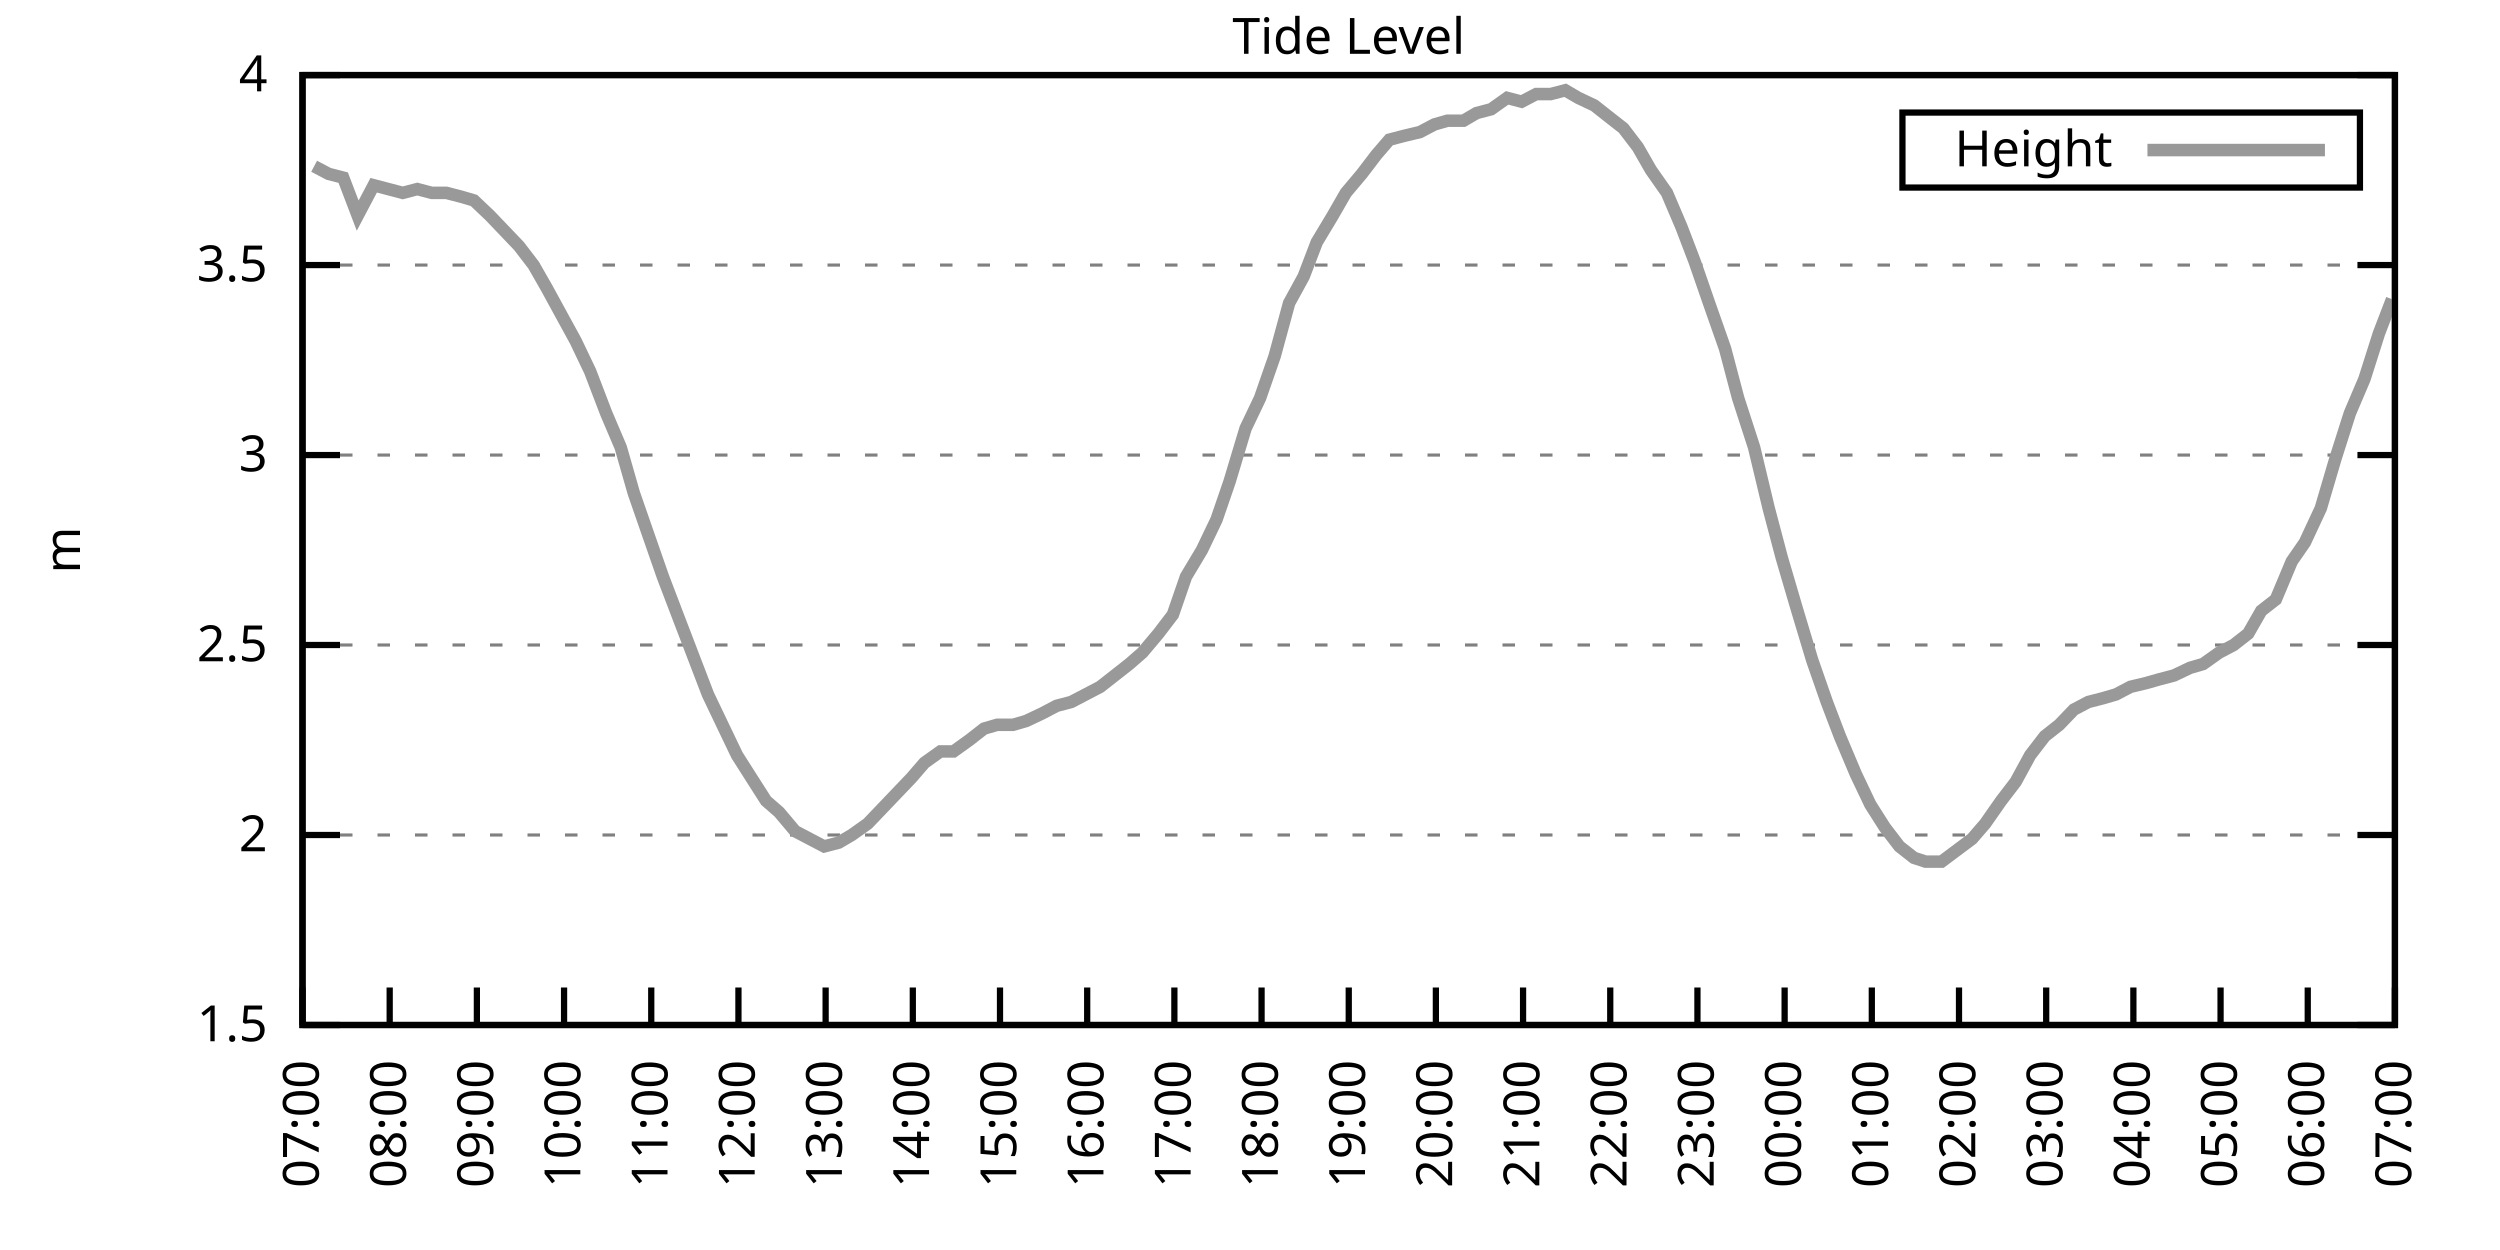
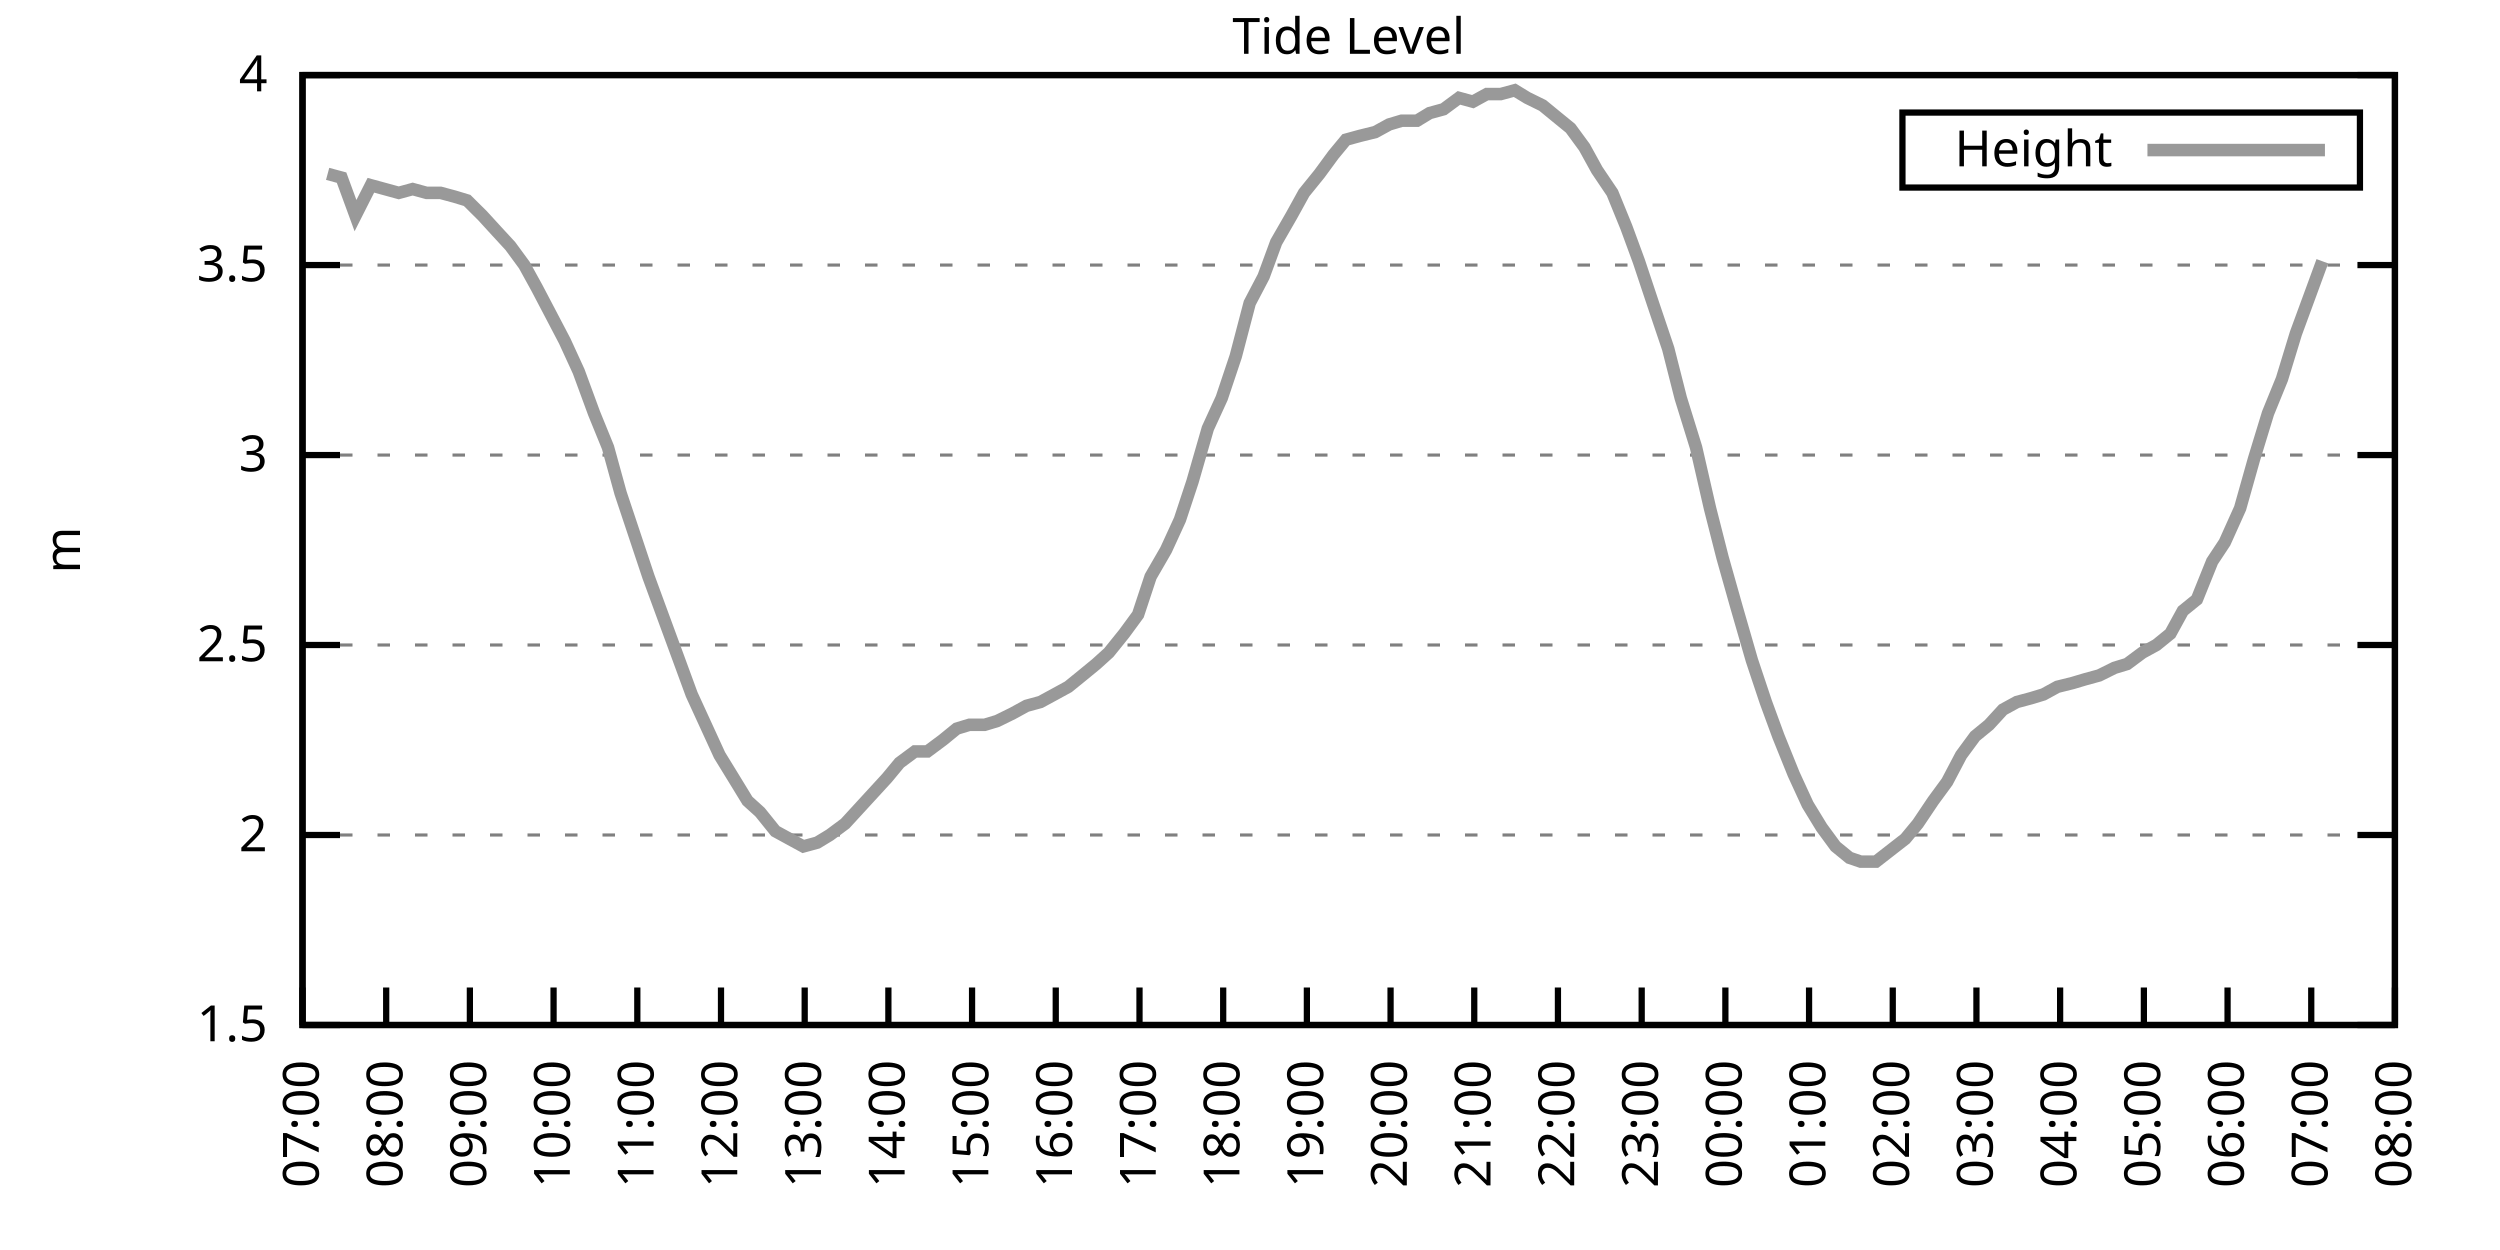
<svg xmlns="http://www.w3.org/2000/svg" xmlns:xlink="http://www.w3.org/1999/xlink" width="400" height="200" viewBox="0 0 400 200">
  <g id="gnuplot_canvas">
    <rect x="0" y="0" width="400" height="200" fill="none" />
    <defs>
      <circle id="gpDot" r="0.5" stroke-width="0.5" stroke="currentColor" />
      <path id="gpPt0" stroke-width="0.333" stroke="currentColor" d="M-1,0 h2 M0,-1 v2" />
      <path id="gpPt1" stroke-width="0.333" stroke="currentColor" d="M-1,-1 L1,1 M1,-1 L-1,1" />
      <path id="gpPt2" stroke-width="0.333" stroke="currentColor" d="M-1,0 L1,0 M0,-1 L0,1 M-1,-1 L1,1 M-1,1 L1,-1" />
      <rect id="gpPt3" stroke-width="0.333" stroke="currentColor" x="-1" y="-1" width="2" height="2" />
      <rect id="gpPt4" stroke-width="0.333" stroke="currentColor" fill="currentColor" x="-1" y="-1" width="2" height="2" />
      <circle id="gpPt5" stroke-width="0.333" stroke="currentColor" cx="0" cy="0" r="1" />
      <use xlink:href="#gpPt5" id="gpPt6" fill="currentColor" stroke="none" />
      <path id="gpPt7" stroke-width="0.333" stroke="currentColor" d="M0,-1.33 L-1.33,0.67 L1.33,0.67 z" />
      <use xlink:href="#gpPt7" id="gpPt8" fill="currentColor" stroke="none" />
      <use xlink:href="#gpPt7" id="gpPt9" stroke="currentColor" transform="rotate(180)" />
      <use xlink:href="#gpPt9" id="gpPt10" fill="currentColor" stroke="none" />
      <use xlink:href="#gpPt3" id="gpPt11" stroke="currentColor" transform="rotate(45)" />
      <use xlink:href="#gpPt11" id="gpPt12" fill="currentColor" stroke="none" />
      <path id="gpPt13" stroke-width="0.333" stroke="currentColor" d="M0,1.330 L1.265,0.411 L0.782,-1.067 L-0.782,-1.076 L-1.265,0.411 z" />
      <use xlink:href="#gpPt13" id="gpPt14" fill="currentColor" stroke="none" />
      <filter id="textbox" filterUnits="objectBoundingBox" x="0" y="0" height="1" width="1">
        <feFlood flood-color="white" flood-opacity="1" result="bgnd" />
        <feComposite in="SourceGraphic" in2="bgnd" operator="atop" />
      </filter>
      <filter id="greybox" filterUnits="objectBoundingBox" x="0" y="0" height="1" width="1">
        <feFlood flood-color="lightgrey" flood-opacity="1" result="grey" />
        <feComposite in="SourceGraphic" in2="grey" operator="atop" />
      </filter>
    </defs>
    <g fill="none" color="white" stroke="currentColor" stroke-width="1.00" stroke-linecap="butt" stroke-linejoin="miter">
</g>
    <g fill="none" color="black" stroke="currentColor" stroke-width="1.00" stroke-linecap="butt" stroke-linejoin="miter">
      <g stroke="none" shape-rendering="crispEdges">
        <polygon fill="rgb(255, 255, 255)" points="48.40,164.00 383.18,164.00 383.18,12.02 48.40,12.02 " />
      </g>
    </g>
    <g fill="none" color="black" stroke="currentColor" stroke-width="1.00" stroke-linecap="butt" stroke-linejoin="miter">
</g>
    <g fill="none" color="black" stroke="black" stroke-width="0.50" stroke-linecap="butt" stroke-linejoin="miter">
</g>
    <g fill="none" color="gray" stroke="currentColor" stroke-width="0.50" stroke-linecap="butt" stroke-linejoin="miter">
      <path stroke="gray" stroke-dasharray="2,4" class="gridline" d="M48.40,164.00 L383.19,164.00  " />
    </g>
    <g fill="none" color="gray" stroke="gray" stroke-width="1.00" stroke-linecap="butt" stroke-linejoin="miter">
</g>
    <g fill="none" color="black" stroke="currentColor" stroke-width="1.00" stroke-linecap="butt" stroke-linejoin="miter">
      <path stroke="black" d="M48.40,164.00 L54.40,164.00 M383.19,164.00 L377.19,164.00  " />
      <g transform="translate(42.80,166.60)" stroke="none" fill="black" font-family="Sans" font-size="8.00" text-anchor="end">
        <text>
          <tspan font-family="Sans"> 1.5</tspan>
        </text>
      </g>
    </g>
    <g fill="none" color="black" stroke="currentColor" stroke-width="1.00" stroke-linecap="butt" stroke-linejoin="miter">
</g>
    <g fill="none" color="black" stroke="black" stroke-width="0.50" stroke-linecap="butt" stroke-linejoin="miter">
</g>
    <g fill="none" color="gray" stroke="currentColor" stroke-width="0.50" stroke-linecap="butt" stroke-linejoin="miter">
      <path stroke="gray" stroke-dasharray="2,4" class="gridline" d="M48.40,133.60 L383.19,133.60  " />
    </g>
    <g fill="none" color="gray" stroke="gray" stroke-width="1.00" stroke-linecap="butt" stroke-linejoin="miter">
</g>
    <g fill="none" color="black" stroke="currentColor" stroke-width="1.00" stroke-linecap="butt" stroke-linejoin="miter">
      <path stroke="black" d="M48.40,133.60 L54.40,133.60 M383.19,133.60 L377.19,133.60  " />
      <g transform="translate(42.80,136.20)" stroke="none" fill="black" font-family="Sans" font-size="8.00" text-anchor="end">
        <text>
          <tspan font-family="Sans"> 2</tspan>
        </text>
      </g>
    </g>
    <g fill="none" color="black" stroke="currentColor" stroke-width="1.00" stroke-linecap="butt" stroke-linejoin="miter">
</g>
    <g fill="none" color="black" stroke="black" stroke-width="0.50" stroke-linecap="butt" stroke-linejoin="miter">
</g>
    <g fill="none" color="gray" stroke="currentColor" stroke-width="0.50" stroke-linecap="butt" stroke-linejoin="miter">
      <path stroke="gray" stroke-dasharray="2,4" class="gridline" d="M48.40,103.20 L383.19,103.20  " />
    </g>
    <g fill="none" color="gray" stroke="gray" stroke-width="1.00" stroke-linecap="butt" stroke-linejoin="miter">
</g>
    <g fill="none" color="black" stroke="currentColor" stroke-width="1.00" stroke-linecap="butt" stroke-linejoin="miter">
      <path stroke="black" d="M48.40,103.20 L54.40,103.20 M383.19,103.20 L377.19,103.20  " />
      <g transform="translate(42.80,105.80)" stroke="none" fill="black" font-family="Sans" font-size="8.00" text-anchor="end">
        <text>
          <tspan font-family="Sans"> 2.5</tspan>
        </text>
      </g>
    </g>
    <g fill="none" color="black" stroke="currentColor" stroke-width="1.00" stroke-linecap="butt" stroke-linejoin="miter">
</g>
    <g fill="none" color="black" stroke="black" stroke-width="0.50" stroke-linecap="butt" stroke-linejoin="miter">
</g>
    <g fill="none" color="gray" stroke="currentColor" stroke-width="0.50" stroke-linecap="butt" stroke-linejoin="miter">
      <path stroke="gray" stroke-dasharray="2,4" class="gridline" d="M48.40,72.81 L383.19,72.81  " />
    </g>
    <g fill="none" color="gray" stroke="gray" stroke-width="1.00" stroke-linecap="butt" stroke-linejoin="miter">
</g>
    <g fill="none" color="black" stroke="currentColor" stroke-width="1.00" stroke-linecap="butt" stroke-linejoin="miter">
      <path stroke="black" d="M48.40,72.81 L54.40,72.81 M383.19,72.81 L377.19,72.81  " />
      <g transform="translate(42.80,75.41)" stroke="none" fill="black" font-family="Sans" font-size="8.00" text-anchor="end">
        <text>
          <tspan font-family="Sans"> 3</tspan>
        </text>
      </g>
    </g>
    <g fill="none" color="black" stroke="currentColor" stroke-width="1.00" stroke-linecap="butt" stroke-linejoin="miter">
</g>
    <g fill="none" color="black" stroke="black" stroke-width="0.50" stroke-linecap="butt" stroke-linejoin="miter">
</g>
    <g fill="none" color="gray" stroke="currentColor" stroke-width="0.50" stroke-linecap="butt" stroke-linejoin="miter">
      <path stroke="gray" stroke-dasharray="2,4" class="gridline" d="M48.40,42.41 L383.19,42.41  " />
    </g>
    <g fill="none" color="gray" stroke="gray" stroke-width="1.00" stroke-linecap="butt" stroke-linejoin="miter">
</g>
    <g fill="none" color="black" stroke="currentColor" stroke-width="1.00" stroke-linecap="butt" stroke-linejoin="miter">
      <path stroke="black" d="M48.40,42.41 L54.40,42.41 M383.19,42.41 L377.19,42.41  " />
      <g transform="translate(42.80,45.01)" stroke="none" fill="black" font-family="Sans" font-size="8.00" text-anchor="end">
        <text>
          <tspan font-family="Sans"> 3.5</tspan>
        </text>
      </g>
    </g>
    <g fill="none" color="black" stroke="currentColor" stroke-width="1.00" stroke-linecap="butt" stroke-linejoin="miter">
</g>
    <g fill="none" color="black" stroke="black" stroke-width="0.50" stroke-linecap="butt" stroke-linejoin="miter">
</g>
    <g fill="none" color="gray" stroke="currentColor" stroke-width="0.50" stroke-linecap="butt" stroke-linejoin="miter">
      <path stroke="gray" stroke-dasharray="2,4" class="gridline" d="M48.40,12.01 L383.19,12.01  " />
    </g>
    <g fill="none" color="gray" stroke="gray" stroke-width="1.00" stroke-linecap="butt" stroke-linejoin="miter">
</g>
    <g fill="none" color="black" stroke="currentColor" stroke-width="1.00" stroke-linecap="butt" stroke-linejoin="miter">
      <path stroke="black" d="M48.40,12.01 L54.40,12.01 M383.19,12.01 L377.19,12.01  " />
      <g transform="translate(42.80,14.61)" stroke="none" fill="black" font-family="Sans" font-size="8.00" text-anchor="end">
        <text>
          <tspan font-family="Sans"> 4</tspan>
        </text>
      </g>
    </g>
    <g fill="none" color="black" stroke="currentColor" stroke-width="1.00" stroke-linecap="butt" stroke-linejoin="miter">
      <path stroke="black" d="M48.40,164.00 L48.40,158.00  " />
      <g transform="translate(51.00,169.60) rotate(270.00)" stroke="none" fill="black" font-family="Sans" font-size="8.00" text-anchor="end">
        <text>
          <tspan font-family="Sans">07:00</tspan>
        </text>
      </g>
    </g>
    <g fill="none" color="black" stroke="currentColor" stroke-width="1.00" stroke-linecap="butt" stroke-linejoin="miter">
-       <path stroke="black" d="M62.35,164.00 L62.35,158.00  " />
-       <g transform="translate(64.95,169.60) rotate(270.00)" stroke="none" fill="black" font-family="Sans" font-size="8.00" text-anchor="end">
+       <path stroke="black" d="M61.79,164.00 L61.79,158.00  " />
+       <g transform="translate(64.39,169.60) rotate(270.00)" stroke="none" fill="black" font-family="Sans" font-size="8.00" text-anchor="end">
        <text>
          <tspan font-family="Sans">08:00</tspan>
        </text>
      </g>
    </g>
    <g fill="none" color="black" stroke="currentColor" stroke-width="1.00" stroke-linecap="butt" stroke-linejoin="miter">
-       <path stroke="black" d="M76.30,164.00 L76.30,158.00  " />
-       <g transform="translate(78.90,169.60) rotate(270.00)" stroke="none" fill="black" font-family="Sans" font-size="8.00" text-anchor="end">
+       <path stroke="black" d="M75.18,164.00 L75.18,158.00  " />
+       <g transform="translate(77.78,169.60) rotate(270.00)" stroke="none" fill="black" font-family="Sans" font-size="8.00" text-anchor="end">
        <text>
          <tspan font-family="Sans">09:00</tspan>
        </text>
      </g>
    </g>
    <g fill="none" color="black" stroke="currentColor" stroke-width="1.00" stroke-linecap="butt" stroke-linejoin="miter">
-       <path stroke="black" d="M90.25,164.00 L90.25,158.00  " />
-       <g transform="translate(92.85,169.60) rotate(270.00)" stroke="none" fill="black" font-family="Sans" font-size="8.00" text-anchor="end">
+       <path stroke="black" d="M88.57,164.00 L88.57,158.00  " />
+       <g transform="translate(91.17,169.60) rotate(270.00)" stroke="none" fill="black" font-family="Sans" font-size="8.00" text-anchor="end">
        <text>
          <tspan font-family="Sans">10:00</tspan>
        </text>
      </g>
    </g>
    <g fill="none" color="black" stroke="currentColor" stroke-width="1.00" stroke-linecap="butt" stroke-linejoin="miter">
-       <path stroke="black" d="M104.20,164.00 L104.20,158.00  " />
-       <g transform="translate(106.80,169.60) rotate(270.00)" stroke="none" fill="black" font-family="Sans" font-size="8.00" text-anchor="end">
+       <path stroke="black" d="M101.97,164.00 L101.97,158.00  " />
+       <g transform="translate(104.57,169.60) rotate(270.00)" stroke="none" fill="black" font-family="Sans" font-size="8.00" text-anchor="end">
        <text>
          <tspan font-family="Sans">11:00</tspan>
        </text>
      </g>
    </g>
    <g fill="none" color="black" stroke="currentColor" stroke-width="1.00" stroke-linecap="butt" stroke-linejoin="miter">
-       <path stroke="black" d="M118.15,164.00 L118.15,158.00  " />
-       <g transform="translate(120.75,169.60) rotate(270.00)" stroke="none" fill="black" font-family="Sans" font-size="8.00" text-anchor="end">
+       <path stroke="black" d="M115.36,164.00 L115.36,158.00  " />
+       <g transform="translate(117.96,169.60) rotate(270.00)" stroke="none" fill="black" font-family="Sans" font-size="8.00" text-anchor="end">
        <text>
          <tspan font-family="Sans">12:00</tspan>
        </text>
      </g>
    </g>
    <g fill="none" color="black" stroke="currentColor" stroke-width="1.00" stroke-linecap="butt" stroke-linejoin="miter">
-       <path stroke="black" d="M132.10,164.00 L132.10,158.00  " />
-       <g transform="translate(134.70,169.60) rotate(270.00)" stroke="none" fill="black" font-family="Sans" font-size="8.00" text-anchor="end">
+       <path stroke="black" d="M128.75,164.00 L128.75,158.00  " />
+       <g transform="translate(131.35,169.60) rotate(270.00)" stroke="none" fill="black" font-family="Sans" font-size="8.00" text-anchor="end">
        <text>
          <tspan font-family="Sans">13:00</tspan>
        </text>
      </g>
    </g>
    <g fill="none" color="black" stroke="currentColor" stroke-width="1.00" stroke-linecap="butt" stroke-linejoin="miter">
-       <path stroke="black" d="M146.05,164.00 L146.05,158.00  " />
-       <g transform="translate(148.65,169.60) rotate(270.00)" stroke="none" fill="black" font-family="Sans" font-size="8.00" text-anchor="end">
+       <path stroke="black" d="M142.14,164.00 L142.14,158.00  " />
+       <g transform="translate(144.74,169.60) rotate(270.00)" stroke="none" fill="black" font-family="Sans" font-size="8.00" text-anchor="end">
        <text>
          <tspan font-family="Sans">14:00</tspan>
        </text>
      </g>
    </g>
    <g fill="none" color="black" stroke="currentColor" stroke-width="1.00" stroke-linecap="butt" stroke-linejoin="miter">
-       <path stroke="black" d="M160.00,164.00 L160.00,158.00  " />
-       <g transform="translate(162.60,169.60) rotate(270.00)" stroke="none" fill="black" font-family="Sans" font-size="8.00" text-anchor="end">
+       <path stroke="black" d="M155.53,164.00 L155.53,158.00  " />
+       <g transform="translate(158.13,169.60) rotate(270.00)" stroke="none" fill="black" font-family="Sans" font-size="8.00" text-anchor="end">
        <text>
          <tspan font-family="Sans">15:00</tspan>
        </text>
      </g>
    </g>
    <g fill="none" color="black" stroke="currentColor" stroke-width="1.00" stroke-linecap="butt" stroke-linejoin="miter">
-       <path stroke="black" d="M173.95,164.00 L173.95,158.00  " />
-       <g transform="translate(176.55,169.60) rotate(270.00)" stroke="none" fill="black" font-family="Sans" font-size="8.00" text-anchor="end">
+       <path stroke="black" d="M168.92,164.00 L168.92,158.00  " />
+       <g transform="translate(171.52,169.60) rotate(270.00)" stroke="none" fill="black" font-family="Sans" font-size="8.00" text-anchor="end">
        <text>
          <tspan font-family="Sans">16:00</tspan>
        </text>
      </g>
    </g>
    <g fill="none" color="black" stroke="currentColor" stroke-width="1.00" stroke-linecap="butt" stroke-linejoin="miter">
-       <path stroke="black" d="M187.90,164.00 L187.90,158.00  " />
-       <g transform="translate(190.50,169.60) rotate(270.00)" stroke="none" fill="black" font-family="Sans" font-size="8.00" text-anchor="end">
+       <path stroke="black" d="M182.32,164.00 L182.32,158.00  " />
+       <g transform="translate(184.92,169.60) rotate(270.00)" stroke="none" fill="black" font-family="Sans" font-size="8.00" text-anchor="end">
        <text>
          <tspan font-family="Sans">17:00</tspan>
        </text>
      </g>
    </g>
    <g fill="none" color="black" stroke="currentColor" stroke-width="1.00" stroke-linecap="butt" stroke-linejoin="miter">
-       <path stroke="black" d="M201.85,164.00 L201.85,158.00  " />
-       <g transform="translate(204.45,169.60) rotate(270.00)" stroke="none" fill="black" font-family="Sans" font-size="8.00" text-anchor="end">
+       <path stroke="black" d="M195.71,164.00 L195.71,158.00  " />
+       <g transform="translate(198.31,169.60) rotate(270.00)" stroke="none" fill="black" font-family="Sans" font-size="8.00" text-anchor="end">
        <text>
          <tspan font-family="Sans">18:00</tspan>
        </text>
      </g>
    </g>
    <g fill="none" color="black" stroke="currentColor" stroke-width="1.00" stroke-linecap="butt" stroke-linejoin="miter">
-       <path stroke="black" d="M215.80,164.00 L215.80,158.00  " />
-       <g transform="translate(218.40,169.60) rotate(270.00)" stroke="none" fill="black" font-family="Sans" font-size="8.00" text-anchor="end">
+       <path stroke="black" d="M209.10,164.00 L209.10,158.00  " />
+       <g transform="translate(211.70,169.60) rotate(270.00)" stroke="none" fill="black" font-family="Sans" font-size="8.00" text-anchor="end">
        <text>
          <tspan font-family="Sans">19:00</tspan>
        </text>
      </g>
    </g>
    <g fill="none" color="black" stroke="currentColor" stroke-width="1.00" stroke-linecap="butt" stroke-linejoin="miter">
-       <path stroke="black" d="M229.74,164.00 L229.74,158.00  " />
-       <g transform="translate(232.34,169.60) rotate(270.00)" stroke="none" fill="black" font-family="Sans" font-size="8.00" text-anchor="end">
+       <path stroke="black" d="M222.49,164.00 L222.49,158.00  " />
+       <g transform="translate(225.09,169.60) rotate(270.00)" stroke="none" fill="black" font-family="Sans" font-size="8.00" text-anchor="end">
        <text>
          <tspan font-family="Sans">20:00</tspan>
        </text>
      </g>
    </g>
    <g fill="none" color="black" stroke="currentColor" stroke-width="1.00" stroke-linecap="butt" stroke-linejoin="miter">
-       <path stroke="black" d="M243.69,164.00 L243.69,158.00  " />
-       <g transform="translate(246.29,169.60) rotate(270.00)" stroke="none" fill="black" font-family="Sans" font-size="8.00" text-anchor="end">
+       <path stroke="black" d="M235.88,164.00 L235.88,158.00  " />
+       <g transform="translate(238.48,169.60) rotate(270.00)" stroke="none" fill="black" font-family="Sans" font-size="8.00" text-anchor="end">
        <text>
          <tspan font-family="Sans">21:00</tspan>
        </text>
      </g>
    </g>
    <g fill="none" color="black" stroke="currentColor" stroke-width="1.00" stroke-linecap="butt" stroke-linejoin="miter">
-       <path stroke="black" d="M257.64,164.00 L257.64,158.00  " />
-       <g transform="translate(260.24,169.60) rotate(270.00)" stroke="none" fill="black" font-family="Sans" font-size="8.00" text-anchor="end">
+       <path stroke="black" d="M249.27,164.00 L249.27,158.00  " />
+       <g transform="translate(251.87,169.60) rotate(270.00)" stroke="none" fill="black" font-family="Sans" font-size="8.00" text-anchor="end">
        <text>
          <tspan font-family="Sans">22:00</tspan>
        </text>
      </g>
    </g>
    <g fill="none" color="black" stroke="currentColor" stroke-width="1.00" stroke-linecap="butt" stroke-linejoin="miter">
-       <path stroke="black" d="M271.59,164.00 L271.59,158.00  " />
-       <g transform="translate(274.19,169.60) rotate(270.00)" stroke="none" fill="black" font-family="Sans" font-size="8.00" text-anchor="end">
+       <path stroke="black" d="M262.67,164.00 L262.67,158.00  " />
+       <g transform="translate(265.27,169.60) rotate(270.00)" stroke="none" fill="black" font-family="Sans" font-size="8.00" text-anchor="end">
        <text>
          <tspan font-family="Sans">23:00</tspan>
        </text>
      </g>
    </g>
    <g fill="none" color="black" stroke="currentColor" stroke-width="1.00" stroke-linecap="butt" stroke-linejoin="miter">
-       <path stroke="black" d="M285.54,164.00 L285.54,158.00  " />
-       <g transform="translate(288.14,169.60) rotate(270.00)" stroke="none" fill="black" font-family="Sans" font-size="8.00" text-anchor="end">
+       <path stroke="black" d="M276.06,164.00 L276.06,158.00  " />
+       <g transform="translate(278.66,169.60) rotate(270.00)" stroke="none" fill="black" font-family="Sans" font-size="8.00" text-anchor="end">
        <text>
          <tspan font-family="Sans">00:00</tspan>
        </text>
      </g>
    </g>
    <g fill="none" color="black" stroke="currentColor" stroke-width="1.00" stroke-linecap="butt" stroke-linejoin="miter">
-       <path stroke="black" d="M299.49,164.00 L299.49,158.00  " />
-       <g transform="translate(302.09,169.60) rotate(270.00)" stroke="none" fill="black" font-family="Sans" font-size="8.00" text-anchor="end">
+       <path stroke="black" d="M289.45,164.00 L289.45,158.00  " />
+       <g transform="translate(292.05,169.60) rotate(270.00)" stroke="none" fill="black" font-family="Sans" font-size="8.00" text-anchor="end">
        <text>
          <tspan font-family="Sans">01:00</tspan>
        </text>
      </g>
    </g>
    <g fill="none" color="black" stroke="currentColor" stroke-width="1.00" stroke-linecap="butt" stroke-linejoin="miter">
-       <path stroke="black" d="M313.44,164.00 L313.44,158.00  " />
-       <g transform="translate(316.04,169.60) rotate(270.00)" stroke="none" fill="black" font-family="Sans" font-size="8.00" text-anchor="end">
+       <path stroke="black" d="M302.84,164.00 L302.84,158.00  " />
+       <g transform="translate(305.44,169.60) rotate(270.00)" stroke="none" fill="black" font-family="Sans" font-size="8.00" text-anchor="end">
        <text>
          <tspan font-family="Sans">02:00</tspan>
        </text>
      </g>
    </g>
    <g fill="none" color="black" stroke="currentColor" stroke-width="1.00" stroke-linecap="butt" stroke-linejoin="miter">
-       <path stroke="black" d="M327.39,164.00 L327.39,158.00  " />
-       <g transform="translate(329.99,169.60) rotate(270.00)" stroke="none" fill="black" font-family="Sans" font-size="8.00" text-anchor="end">
+       <path stroke="black" d="M316.23,164.00 L316.23,158.00  " />
+       <g transform="translate(318.83,169.60) rotate(270.00)" stroke="none" fill="black" font-family="Sans" font-size="8.00" text-anchor="end">
        <text>
          <tspan font-family="Sans">03:00</tspan>
        </text>
      </g>
    </g>
    <g fill="none" color="black" stroke="currentColor" stroke-width="1.00" stroke-linecap="butt" stroke-linejoin="miter">
-       <path stroke="black" d="M341.34,164.00 L341.34,158.00  " />
-       <g transform="translate(343.94,169.60) rotate(270.00)" stroke="none" fill="black" font-family="Sans" font-size="8.00" text-anchor="end">
+       <path stroke="black" d="M329.62,164.00 L329.62,158.00  " />
+       <g transform="translate(332.22,169.60) rotate(270.00)" stroke="none" fill="black" font-family="Sans" font-size="8.00" text-anchor="end">
        <text>
          <tspan font-family="Sans">04:00</tspan>
        </text>
      </g>
    </g>
    <g fill="none" color="black" stroke="currentColor" stroke-width="1.00" stroke-linecap="butt" stroke-linejoin="miter">
-       <path stroke="black" d="M355.29,164.00 L355.29,158.00  " />
-       <g transform="translate(357.89,169.60) rotate(270.00)" stroke="none" fill="black" font-family="Sans" font-size="8.00" text-anchor="end">
+       <path stroke="black" d="M343.02,164.00 L343.02,158.00  " />
+       <g transform="translate(345.62,169.60) rotate(270.00)" stroke="none" fill="black" font-family="Sans" font-size="8.00" text-anchor="end">
        <text>
          <tspan font-family="Sans">05:00</tspan>
        </text>
      </g>
    </g>
    <g fill="none" color="black" stroke="currentColor" stroke-width="1.00" stroke-linecap="butt" stroke-linejoin="miter">
-       <path stroke="black" d="M369.24,164.00 L369.24,158.00  " />
-       <g transform="translate(371.84,169.60) rotate(270.00)" stroke="none" fill="black" font-family="Sans" font-size="8.00" text-anchor="end">
+       <path stroke="black" d="M356.41,164.00 L356.41,158.00  " />
+       <g transform="translate(359.01,169.60) rotate(270.00)" stroke="none" fill="black" font-family="Sans" font-size="8.00" text-anchor="end">
        <text>
          <tspan font-family="Sans">06:00</tspan>
+         </text>
+       </g>
+     </g>
+     <g fill="none" color="black" stroke="currentColor" stroke-width="1.00" stroke-linecap="butt" stroke-linejoin="miter">
+       <path stroke="black" d="M369.80,164.00 L369.80,158.00  " />
+       <g transform="translate(372.40,169.60) rotate(270.00)" stroke="none" fill="black" font-family="Sans" font-size="8.00" text-anchor="end">
+         <text>
+           <tspan font-family="Sans">07:00</tspan>
        </text>
      </g>
    </g>
    <g fill="none" color="black" stroke="currentColor" stroke-width="1.00" stroke-linecap="butt" stroke-linejoin="miter">
      <path stroke="black" d="M383.19,164.00 L383.19,158.00  " />
      <g transform="translate(385.79,169.60) rotate(270.00)" stroke="none" fill="black" font-family="Sans" font-size="8.00" text-anchor="end">
        <text>
-           <tspan font-family="Sans">07:00</tspan>
+           <tspan font-family="Sans">08:00</tspan>
        </text>
      </g>
    </g>
    <g fill="none" color="black" stroke="currentColor" stroke-width="1.00" stroke-linecap="butt" stroke-linejoin="miter">
</g>
    <g fill="none" color="black" stroke="currentColor" stroke-width="1.00" stroke-linecap="butt" stroke-linejoin="miter">
      <path stroke="black" d="M48.40,12.01 L48.40,164.00 L383.19,164.00 L383.19,12.01 L48.40,12.01 Z  " />
    </g>
    <g fill="none" color="black" stroke="currentColor" stroke-width="1.00" stroke-linecap="butt" stroke-linejoin="miter">
</g>
    <g fill="none" color="black" stroke="currentColor" stroke-width="1.00" stroke-linecap="butt" stroke-linejoin="miter">
      <path stroke="black" d="M304.39,30.01 L304.39,18.01 L377.59,18.01 L377.59,30.01 L304.39,30.01 Z  " />
    </g>
    <g id="Tide_level_plot_1">
      <g fill="none" color="white" stroke="black" stroke-width="2.00" stroke-linecap="butt" stroke-linejoin="miter">
</g>
      <g fill="none" color="black" stroke="currentColor" stroke-width="2.00" stroke-linecap="butt" stroke-linejoin="miter">
        <g transform="translate(337.99,26.61)" stroke="none" fill="black" font-family="Sans" font-size="8.00" text-anchor="end">
          <text>
            <tspan font-family="Sans">Height</tspan>
          </text>
        </g>
      </g>
      <g fill="none" color="black" stroke="currentColor" stroke-width="2.00" stroke-linecap="butt" stroke-linejoin="miter">
-         <path stroke="rgb(153, 153, 153)" d="M343.59,24.01 L371.99,24.01 M50.26,26.60 L52.58,27.82 L54.91,28.42 L57.23,34.50 L59.79,29.64 L62.12,30.25   L64.44,30.86 L66.77,30.25 L69.09,30.86 L71.42,30.86 L73.74,31.46 L75.83,32.07 L78.39,34.50 L80.72,36.94   L83.04,39.37 L85.37,42.41 L87.46,46.06 L89.78,50.31 L92.11,54.57 L94.43,59.43 L96.99,66.12 L99.32,71.59   L101.41,78.89 L103.73,85.57 L106.06,92.26 L108.38,98.34 L110.94,105.03 L113.27,111.11 L115.59,115.97 L117.92,120.83   L120.24,124.48 L122.57,128.13 L124.66,129.95 L127.22,132.99 L129.54,134.21 L131.87,135.43 L134.19,134.82 L136.28,133.60   L138.84,131.78 L141.16,129.35 L143.49,126.91 L145.81,124.48 L147.91,122.05 L150.46,120.23 L152.56,120.23 L155.11,118.40   L157.44,116.58 L159.53,115.97 L162.09,115.97 L164.18,115.36 L166.74,114.15 L169.06,112.93 L171.39,112.32 L173.71,111.11   L176.04,109.89 L178.36,108.07 L180.69,106.24 L182.78,104.42 L185.34,101.38 L187.66,98.34 L189.76,92.26 L192.31,88.00   L194.64,83.14 L196.73,77.06 L199.29,68.55 L201.61,63.69 L203.94,57.00 L206.26,48.49 L208.59,44.23 L210.68,38.76   L213.24,34.50 L215.33,30.86 L217.89,27.82 L220.21,24.78 L222.30,22.35 L224.63,21.74 L227.19,21.13 L229.51,19.91   L231.60,19.31 L234.16,19.31 L236.25,18.09 L238.58,17.48 L241.14,15.66 L243.46,16.27 L245.79,15.05 L248.11,15.05   L250.44,14.44 L252.53,15.66 L255.09,16.87 L257.41,18.70 L259.74,20.52 L262.06,23.56 L264.15,27.21 L266.71,30.86   L269.04,36.33 L271.13,41.80 L273.45,48.49 L276.01,55.78 L278.10,63.69 L280.66,71.59 L282.99,81.32 L285.08,89.22   L287.40,97.12 L289.96,105.64 L292.29,112.32 L294.38,117.80 L296.94,123.87 L299.26,128.74 L301.58,132.39 L303.91,135.43   L306.23,137.25 L308.09,137.86 L310.65,137.86 L315.53,134.21 L317.63,131.78 L320.18,128.13 L322.51,125.09 L324.83,120.83   L327.16,117.80 L329.48,115.97 L331.81,113.54 L334.13,112.32 L336.46,111.72 L338.55,111.11 L340.88,109.89 L343.43,109.28   L345.53,108.68 L347.85,108.07 L350.41,106.85 L352.50,106.24 L355.06,104.42 L357.38,103.20 L359.71,101.38 L361.80,97.73   L364.13,95.91 L366.68,89.83 L368.78,86.79 L371.33,81.32 L373.66,73.41 L375.98,66.12 L378.31,60.65 L380.63,53.35   L382.73,47.88  " />
+         <path stroke="rgb(153, 153, 153)" d="M343.59,24.01 L371.99,24.01 M52.42,27.82 L54.65,28.42 L56.88,34.50 L59.34,29.64 L61.57,30.25 L63.80,30.86   L66.03,30.25 L68.26,30.86 L70.50,30.86 L72.73,31.46 L74.74,32.07 L77.19,34.50 L79.42,36.94 L81.66,39.37   L83.89,42.41 L85.90,46.06 L88.13,50.31 L90.36,54.57 L92.59,59.43 L95.05,66.12 L97.28,71.59 L99.29,78.89   L101.52,85.57 L103.75,92.26 L105.98,98.34 L108.44,105.03 L110.67,111.11 L112.90,115.97 L115.13,120.83 L117.37,124.48   L119.60,128.13 L121.61,129.95 L124.06,132.99 L126.29,134.21 L128.53,135.43 L130.76,134.82 L132.77,133.60 L135.22,131.78   L137.45,129.35 L139.69,126.91 L141.92,124.48 L143.93,122.05 L146.38,120.23 L148.39,120.23 L150.85,118.40 L153.08,116.58   L155.09,115.97 L157.54,115.97 L159.55,115.36 L162.01,114.15 L164.24,112.93 L166.47,112.32 L168.70,111.11 L170.93,109.89   L173.17,108.07 L175.40,106.24 L177.41,104.42 L179.86,101.38 L182.09,98.34 L184.10,92.26 L186.56,88.00 L188.79,83.14   L190.80,77.06 L193.25,68.55 L195.48,63.69 L197.72,57.00 L199.95,48.49 L202.18,44.23 L204.19,38.76 L206.64,34.50   L208.65,30.86 L211.11,27.82 L213.34,24.78 L215.35,22.35 L217.58,21.74 L220.04,21.13 L222.27,19.91 L224.28,19.31   L226.73,19.31 L228.74,18.09 L230.97,17.48 L233.43,15.66 L235.66,16.27 L237.89,15.05 L240.12,15.05 L242.36,14.44   L244.36,15.66 L246.82,16.87 L249.05,18.70 L251.28,20.52 L253.51,23.56 L255.52,27.21 L257.98,30.86 L260.21,36.33   L262.22,41.80 L264.45,48.49 L266.91,55.78 L268.92,63.69 L271.37,71.59 L273.60,81.32 L275.61,89.22 L277.84,97.12   L280.30,105.64 L282.53,112.32 L284.54,117.80 L286.99,123.87 L289.23,128.74 L291.46,132.39 L293.69,135.43 L295.92,137.25   L297.71,137.86 L300.16,137.86 L304.85,134.21 L306.86,131.78 L309.31,128.13 L311.54,125.09 L313.78,120.83 L316.01,117.80   L318.24,115.97 L320.47,113.54 L322.70,112.32 L324.94,111.72 L326.95,111.11 L329.18,109.89 L331.63,109.28 L333.64,108.68   L335.87,108.07 L338.33,106.85 L340.34,106.24 L342.79,104.42 L345.02,103.20 L347.26,101.38 L349.26,97.73 L351.50,95.91   L353.95,89.83 L355.96,86.79 L358.42,81.32 L360.65,73.41 L362.88,66.12 L365.11,60.65 L367.34,53.35 L369.35,47.88   L371.58,41.80  " />
      </g>
    </g>
    <g fill="none" color="black" stroke="currentColor" stroke-width="2.00" stroke-linecap="butt" stroke-linejoin="miter">
</g>
    <g fill="none" color="black" stroke="black" stroke-width="1.00" stroke-linecap="butt" stroke-linejoin="miter">
</g>
    <g fill="none" color="black" stroke="currentColor" stroke-width="1.00" stroke-linecap="butt" stroke-linejoin="miter">
      <path stroke="black" d="M48.40,12.01 L48.40,164.00 L383.19,164.00 L383.19,12.01 L48.40,12.01 Z  " />
      <g transform="translate(12.80,88.01) rotate(270.00)" stroke="none" fill="black" font-family="Sans" font-size="8.00" text-anchor="middle">
        <text>
          <tspan font-family="Sans">m</tspan>
        </text>
      </g>
    </g>
    <g fill="none" color="black" stroke="currentColor" stroke-width="1.00" stroke-linecap="butt" stroke-linejoin="miter">
</g>
    <g fill="none" color="black" stroke="currentColor" stroke-width="1.00" stroke-linecap="butt" stroke-linejoin="miter">
      <g transform="translate(215.79,8.61)" stroke="none" fill="black" font-family="Sans" font-size="8.00" text-anchor="middle">
        <text>
          <tspan font-family="Sans">Tide Level</tspan>
        </text>
      </g>
    </g>
    <g fill="none" color="black" stroke="currentColor" stroke-width="1.00" stroke-linecap="butt" stroke-linejoin="miter">
</g>
  </g>
</svg>
